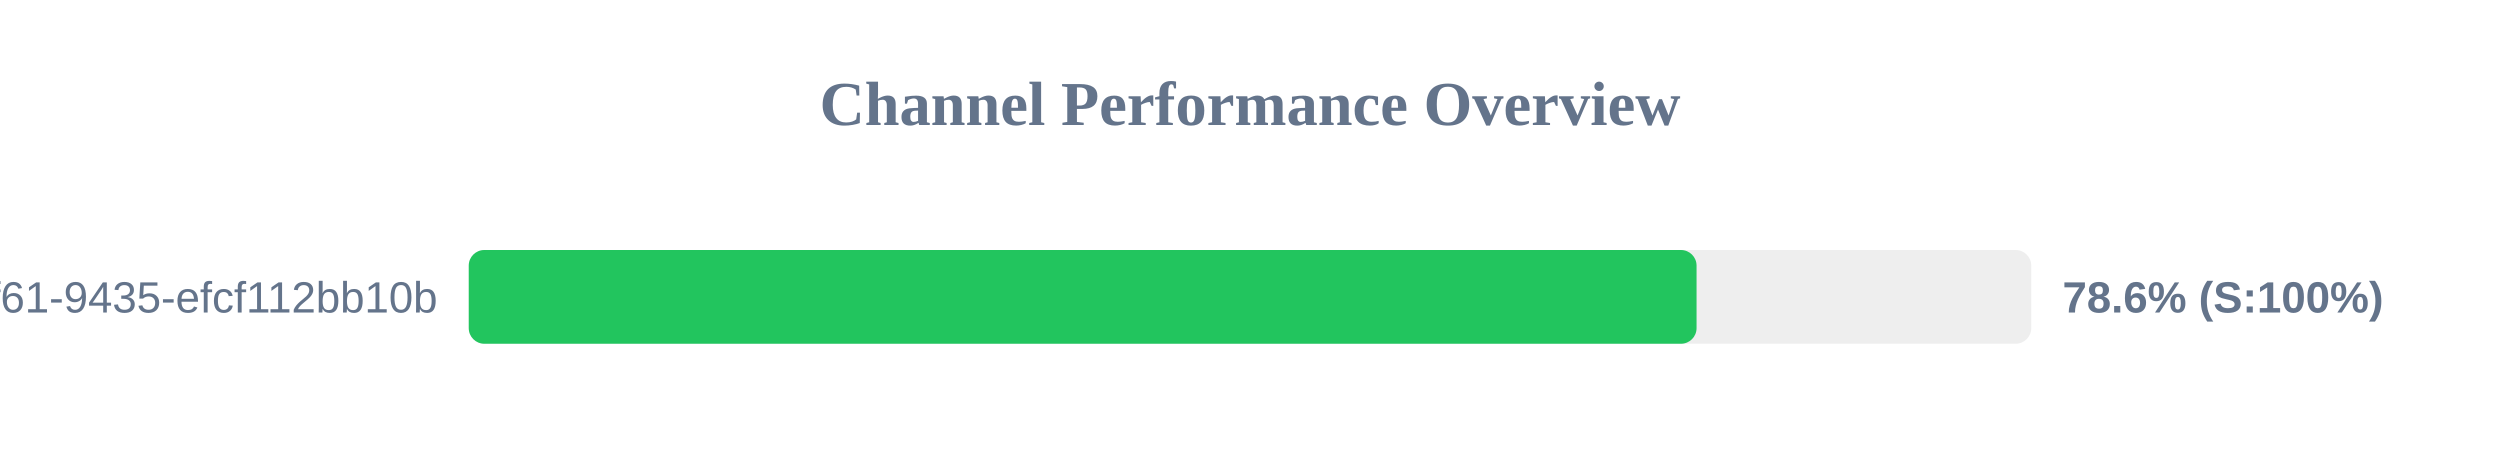
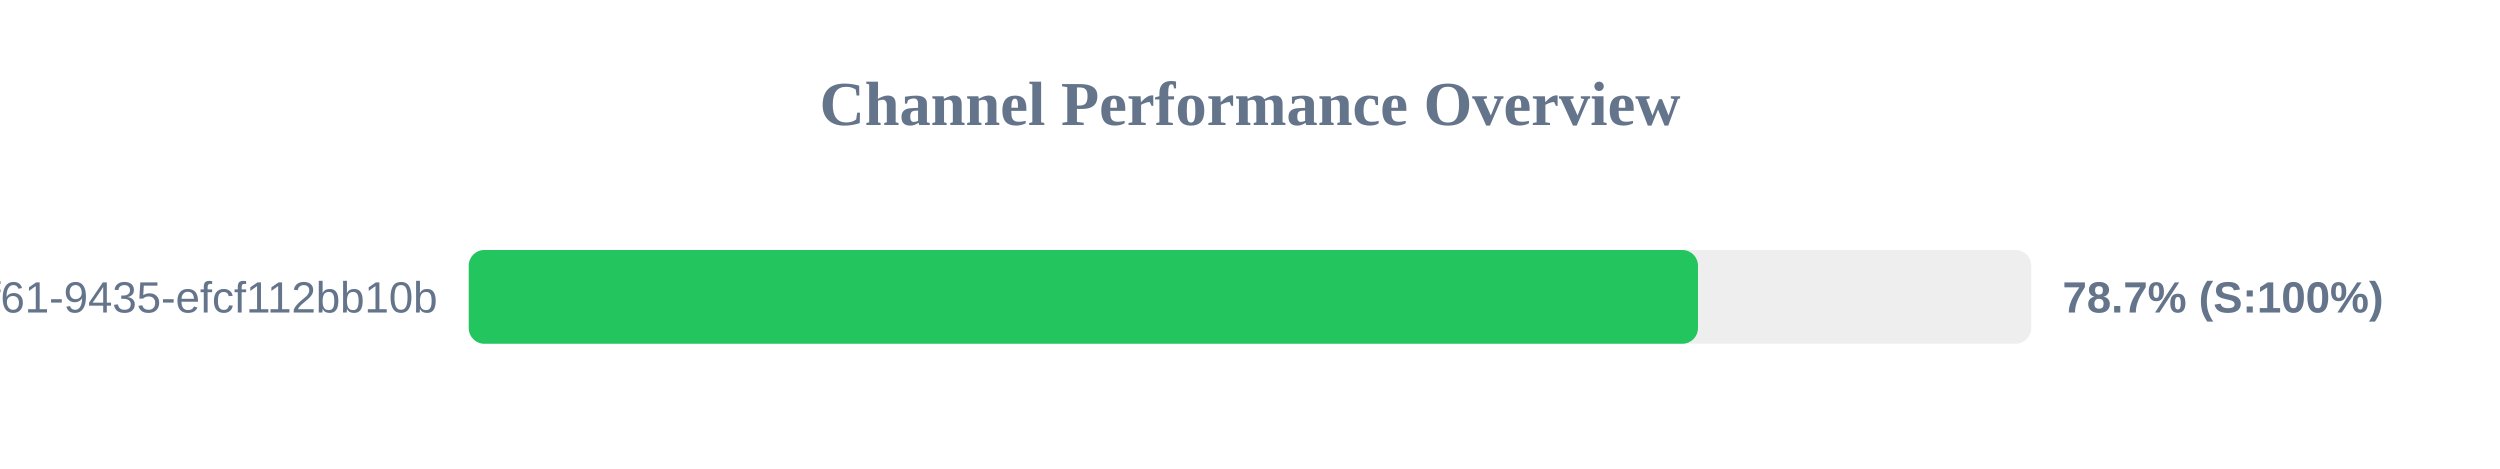
<svg xmlns="http://www.w3.org/2000/svg" width="800" height="150" version="1.1">
  <style>
        .row { font: 14px Arial; fill: #64748b; }
        .score { font: bold 14px Arial; fill: #64748b; }
    </style>
  <text x="400" y="40" text-anchor="middle" font-size="20px" font-weight="bold" fill="#64748b">Channel Performance Overview</text>
  <rect x="150" y="80" width="500" height="30" fill="#eee" rx="5" />
-   <rect x="150" y="80" width="392.9" height="30" fill="#22c55e" rx="5" />
+   <rect x="150" y="80" width="393.35" height="30" fill="#22c55e" rx="5" />
  <text x="140" y="100" text-anchor="end" class="row">?uuid=07c122ad-50b2-4f61-9435-efcf112bb10b</text>
-   <text x="660" y="100" text-anchor="start" class="score">78.6% (S:100%)</text>
+   <text x="660" y="100" text-anchor="start" class="score">78.7% (S:100%)</text>
</svg>
